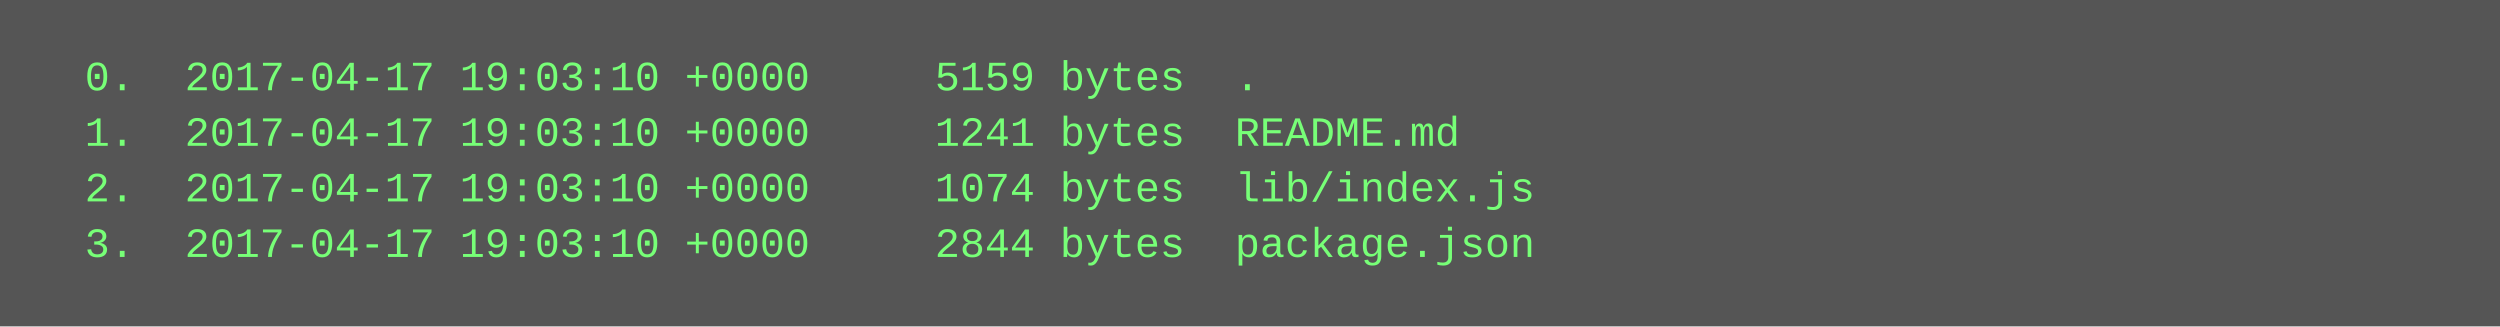
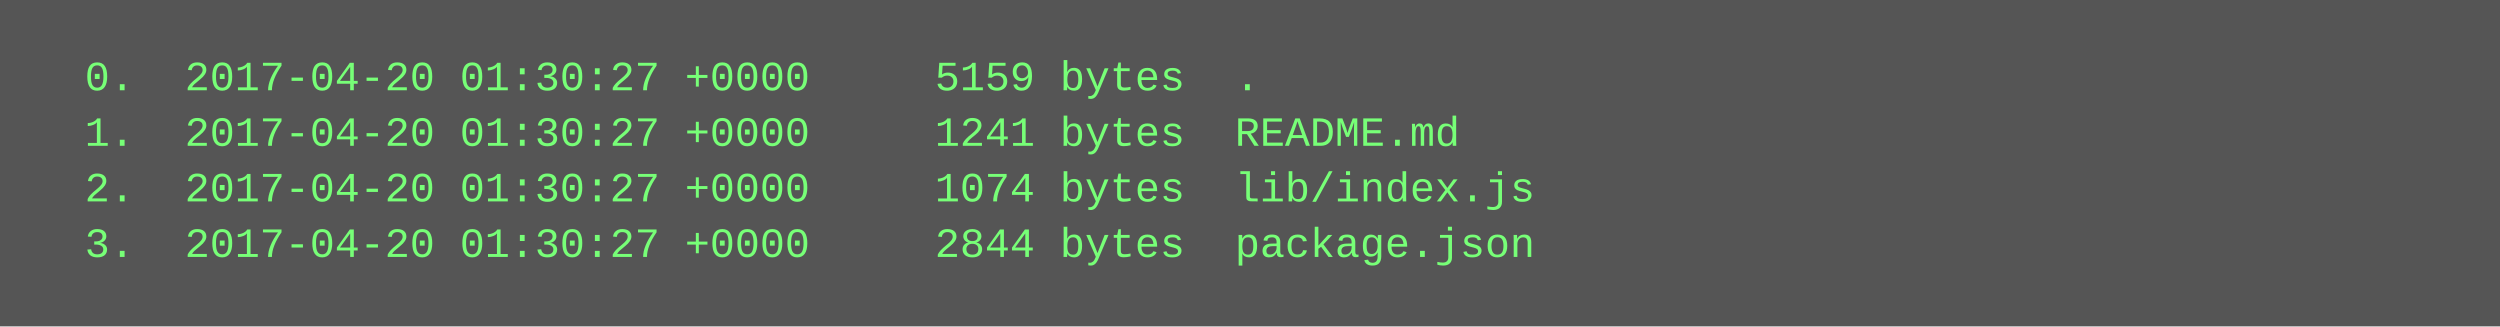
<svg xmlns="http://www.w3.org/2000/svg" height="94" width="720">
  <rect height="94" fill="#555" width="720" />
  <text fill="#7f7" font-family="Courier New" font-size="12" xml:space="preserve">
-     <tspan x="10" y="26">  0.  2017-04-17 19:03:10 +0000     5159 bytes  .</tspan>
-     <tspan x="10" y="42">  1.  2017-04-17 19:03:10 +0000     1241 bytes  README.md</tspan>
-     <tspan x="10" y="58">  2.  2017-04-17 19:03:10 +0000     1074 bytes  lib/index.js</tspan>
-     <tspan x="10" y="74">  3.  2017-04-17 19:03:10 +0000     2844 bytes  package.json</tspan>
+     <tspan x="10" y="26">  0.  2017-04-20 01:30:27 +0000     5159 bytes  .</tspan>
+     <tspan x="10" y="42">  1.  2017-04-20 01:30:27 +0000     1241 bytes  README.md</tspan>
+     <tspan x="10" y="58">  2.  2017-04-20 01:30:27 +0000     1074 bytes  lib/index.js</tspan>
+     <tspan x="10" y="74">  3.  2017-04-20 01:30:27 +0000     2844 bytes  package.json</tspan>
  </text>
</svg>
